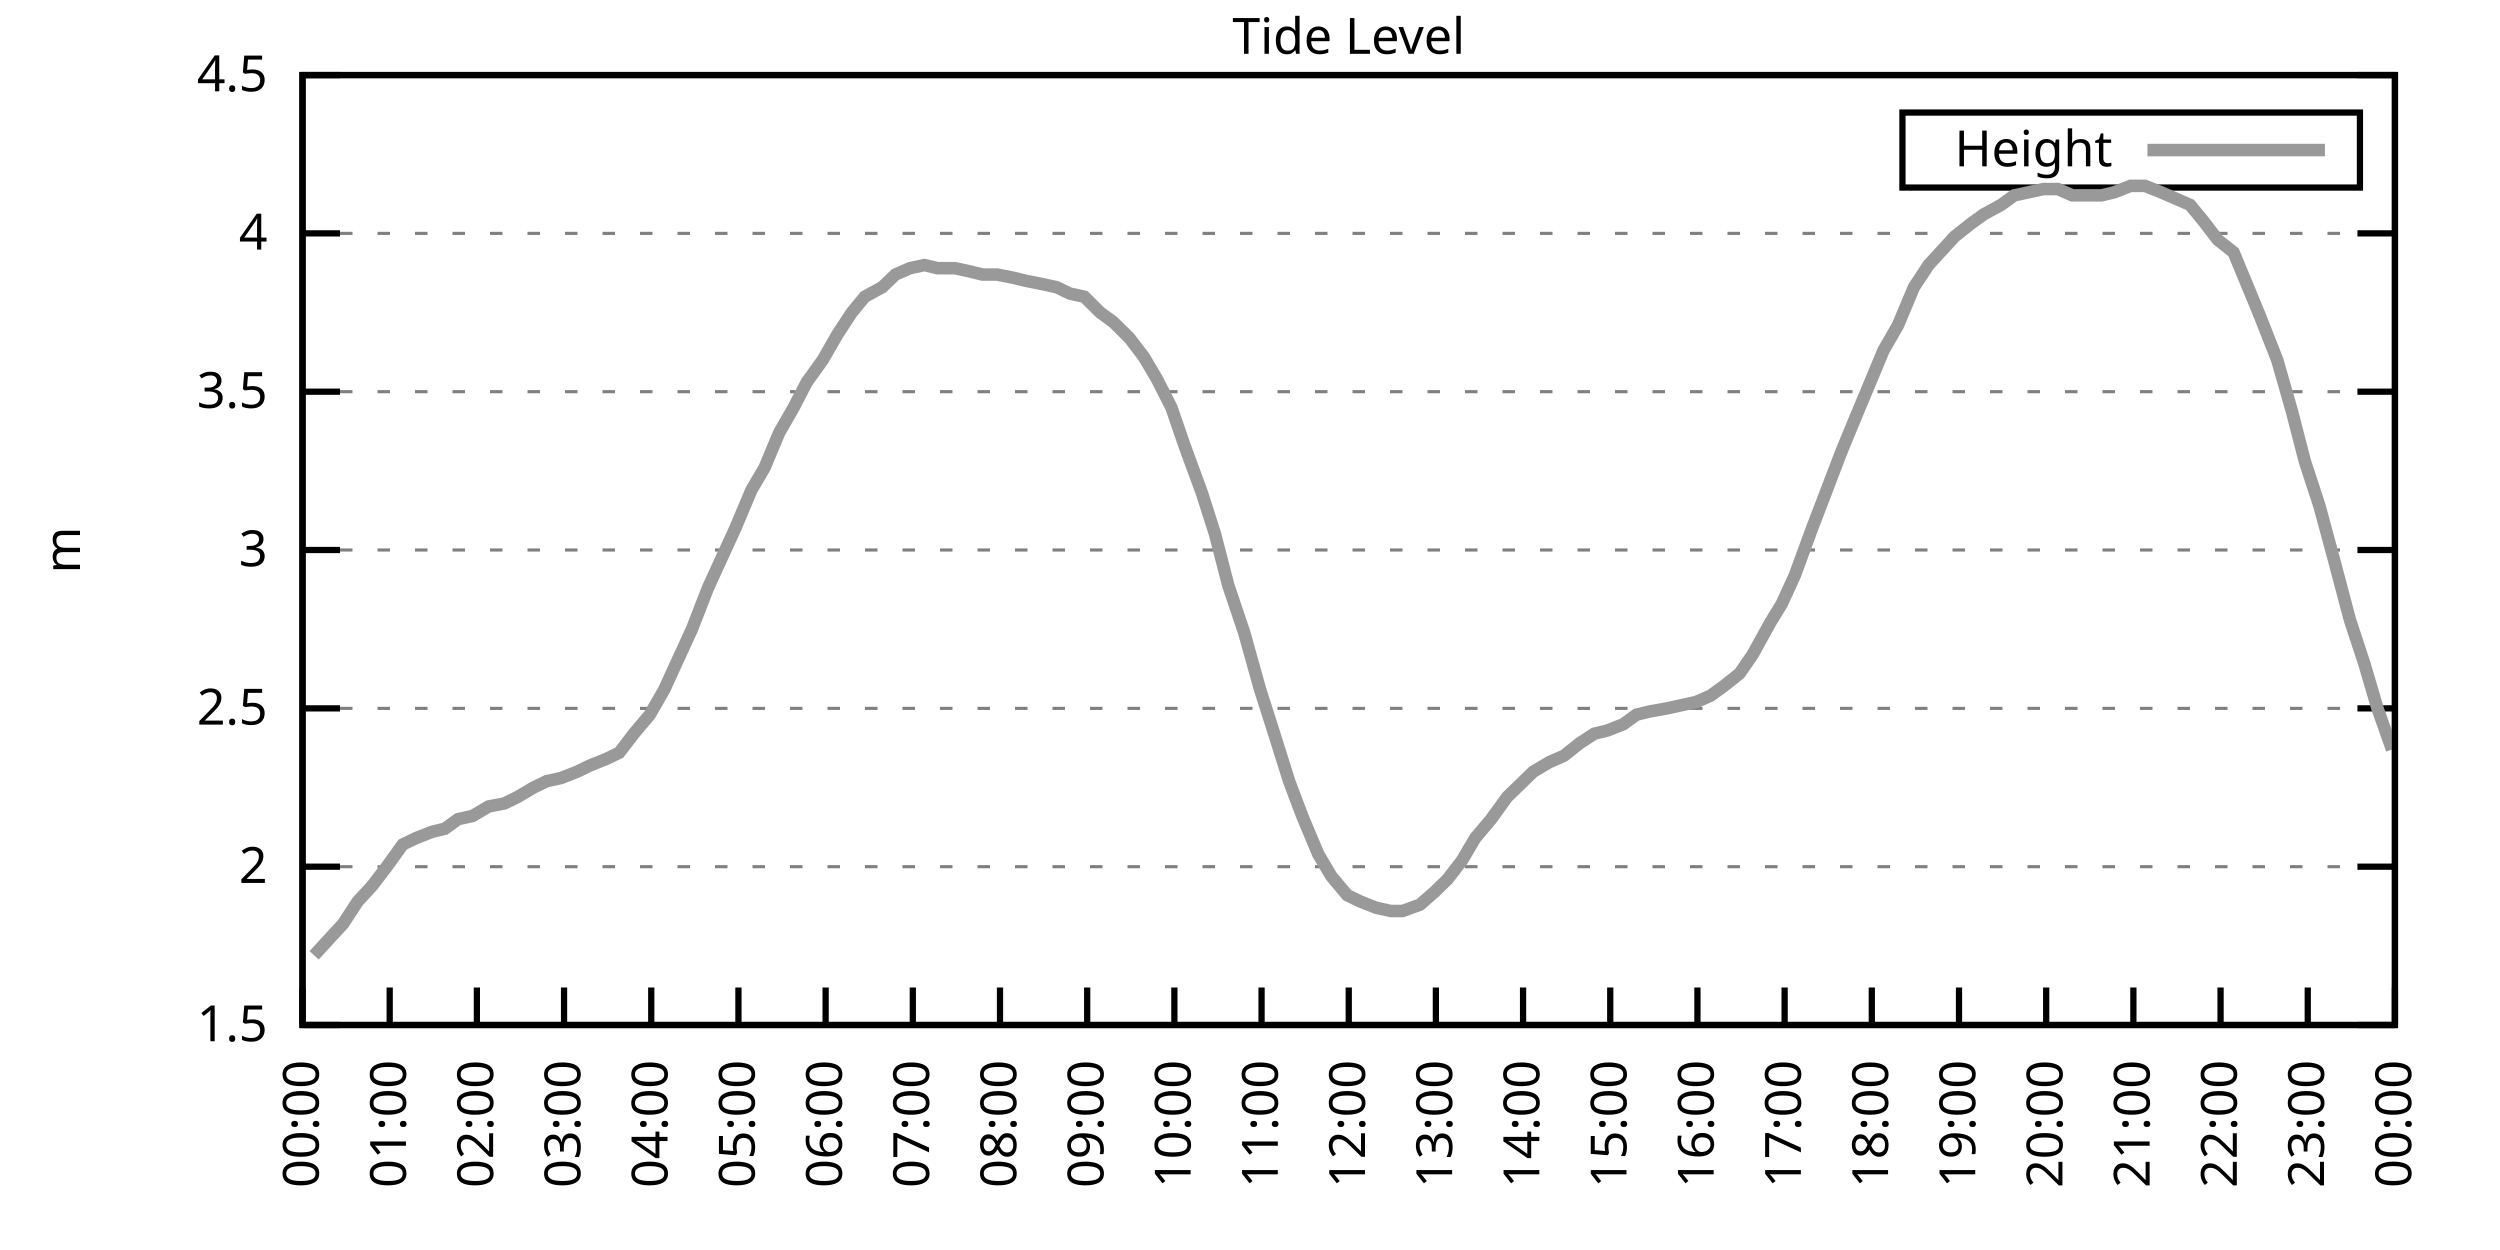
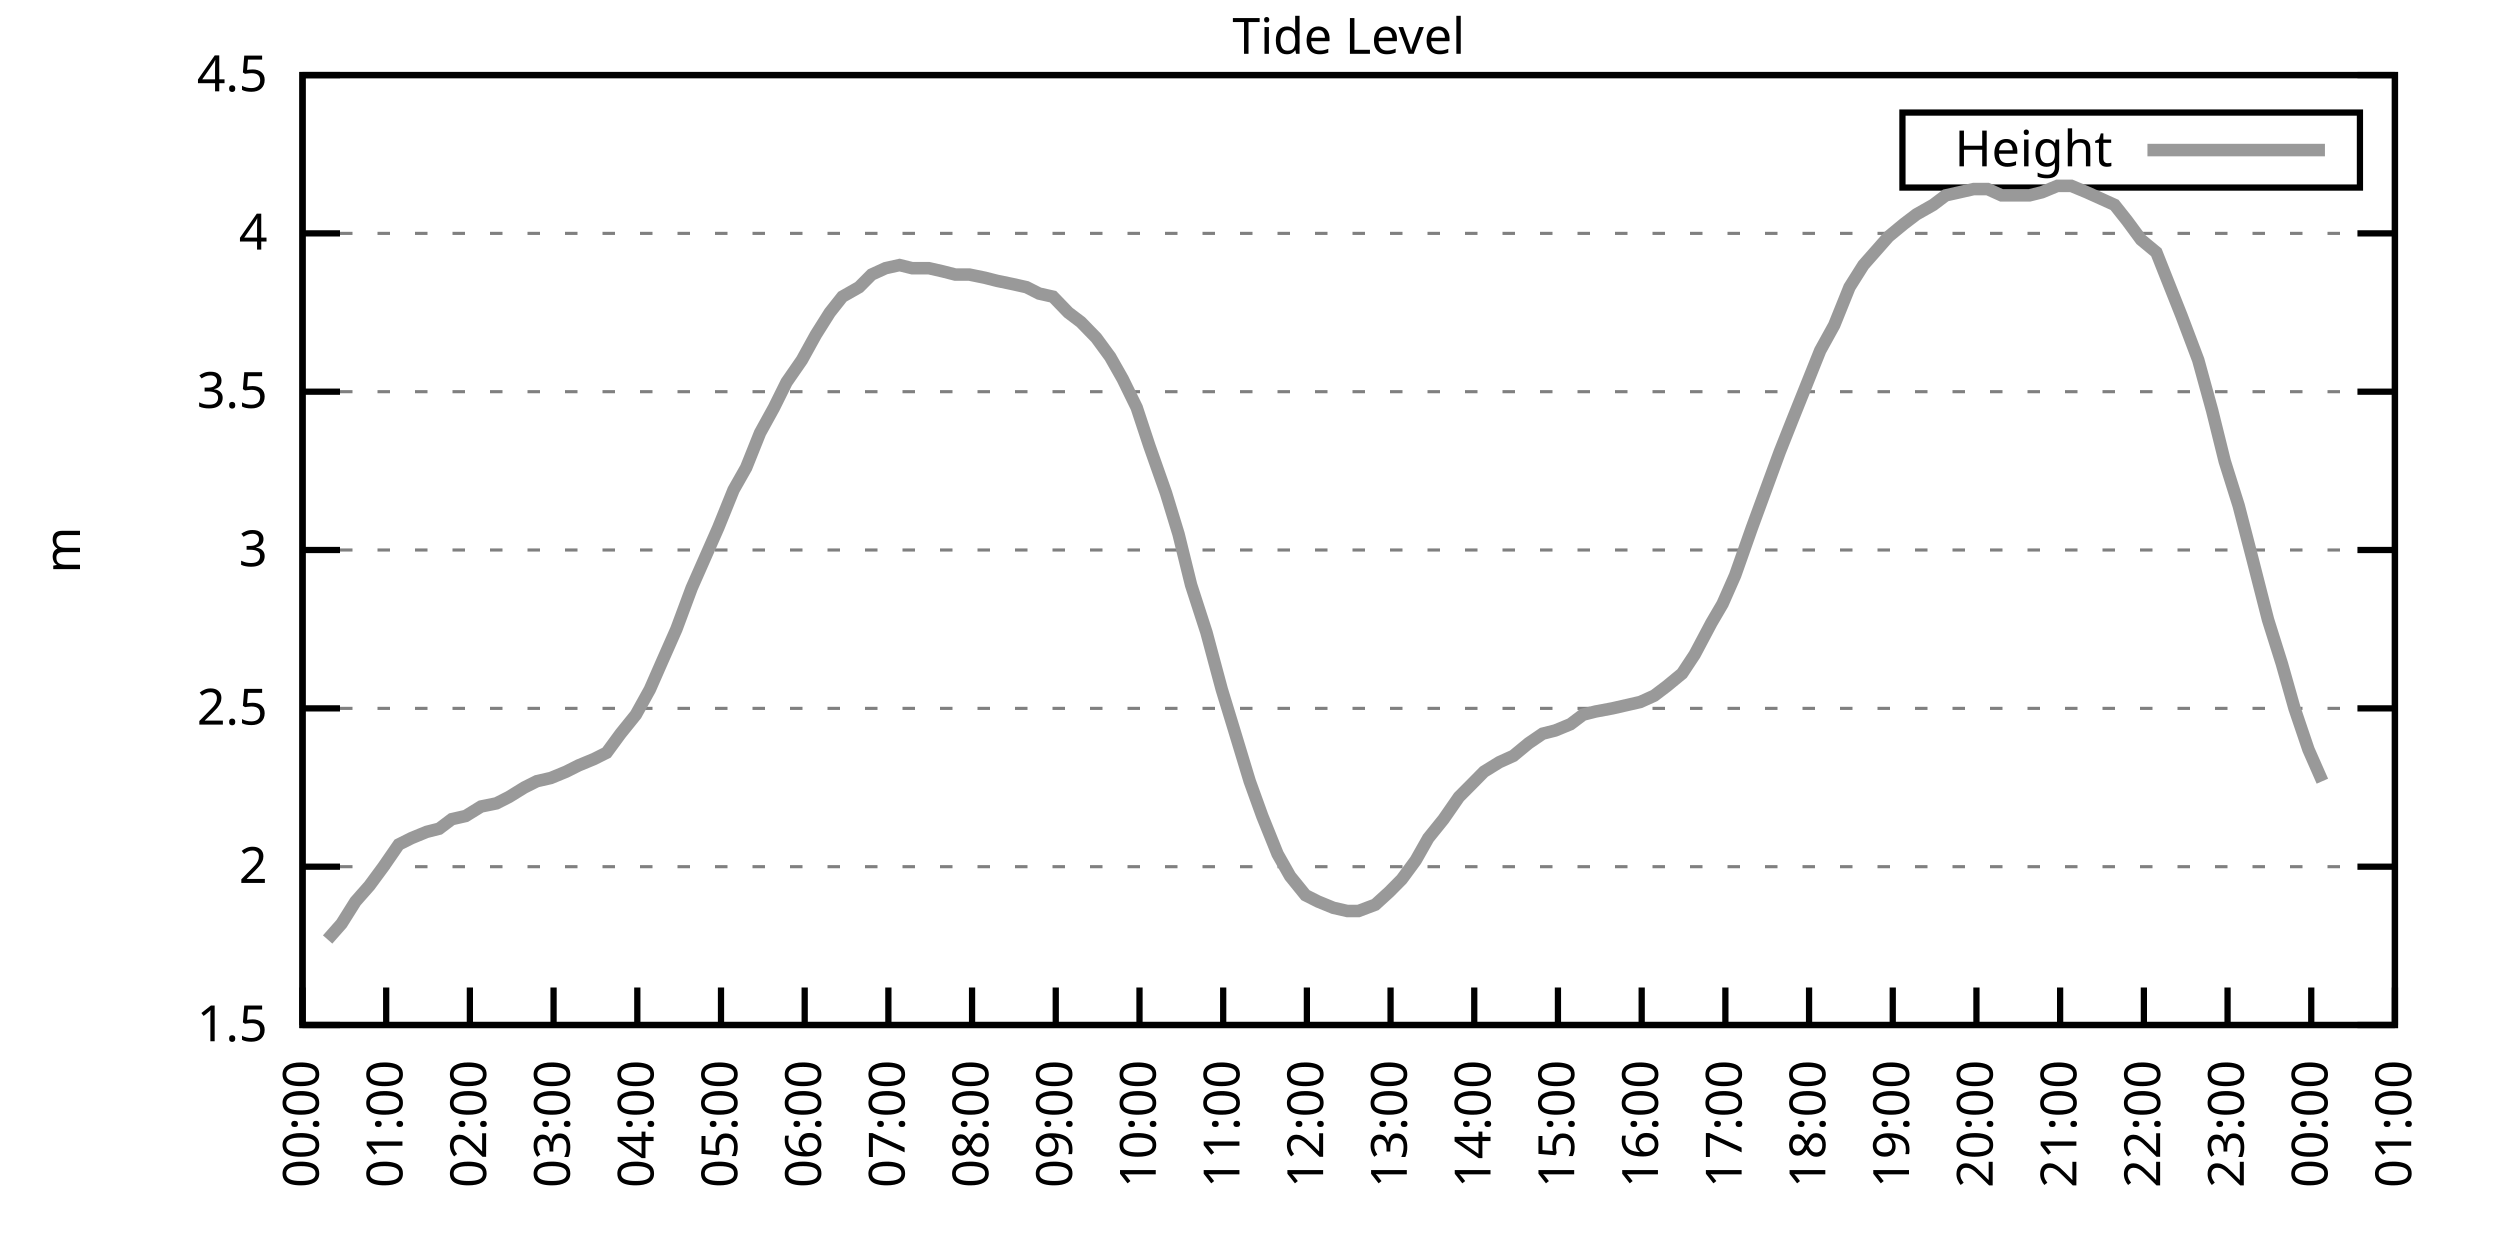
<svg xmlns="http://www.w3.org/2000/svg" xmlns:xlink="http://www.w3.org/1999/xlink" width="400" height="200" viewBox="0 0 400 200">
  <g id="gnuplot_canvas">
    <rect x="0" y="0" width="400" height="200" fill="none" />
    <defs>
      <circle id="gpDot" r="0.5" stroke-width="0.5" stroke="currentColor" />
      <path id="gpPt0" stroke-width="0.333" stroke="currentColor" d="M-1,0 h2 M0,-1 v2" />
      <path id="gpPt1" stroke-width="0.333" stroke="currentColor" d="M-1,-1 L1,1 M1,-1 L-1,1" />
      <path id="gpPt2" stroke-width="0.333" stroke="currentColor" d="M-1,0 L1,0 M0,-1 L0,1 M-1,-1 L1,1 M-1,1 L1,-1" />
      <rect id="gpPt3" stroke-width="0.333" stroke="currentColor" x="-1" y="-1" width="2" height="2" />
      <rect id="gpPt4" stroke-width="0.333" stroke="currentColor" fill="currentColor" x="-1" y="-1" width="2" height="2" />
      <circle id="gpPt5" stroke-width="0.333" stroke="currentColor" cx="0" cy="0" r="1" />
      <use xlink:href="#gpPt5" id="gpPt6" fill="currentColor" stroke="none" />
      <path id="gpPt7" stroke-width="0.333" stroke="currentColor" d="M0,-1.33 L-1.33,0.67 L1.33,0.67 z" />
      <use xlink:href="#gpPt7" id="gpPt8" fill="currentColor" stroke="none" />
      <use xlink:href="#gpPt7" id="gpPt9" stroke="currentColor" transform="rotate(180)" />
      <use xlink:href="#gpPt9" id="gpPt10" fill="currentColor" stroke="none" />
      <use xlink:href="#gpPt3" id="gpPt11" stroke="currentColor" transform="rotate(45)" />
      <use xlink:href="#gpPt11" id="gpPt12" fill="currentColor" stroke="none" />
      <path id="gpPt13" stroke-width="0.333" stroke="currentColor" d="M0,1.330 L1.265,0.411 L0.782,-1.067 L-0.782,-1.076 L-1.265,0.411 z" />
      <use xlink:href="#gpPt13" id="gpPt14" fill="currentColor" stroke="none" />
      <filter id="textbox" filterUnits="objectBoundingBox" x="0" y="0" height="1" width="1">
        <feFlood flood-color="white" flood-opacity="1" result="bgnd" />
        <feComposite in="SourceGraphic" in2="bgnd" operator="atop" />
      </filter>
      <filter id="greybox" filterUnits="objectBoundingBox" x="0" y="0" height="1" width="1">
        <feFlood flood-color="lightgrey" flood-opacity="1" result="grey" />
        <feComposite in="SourceGraphic" in2="grey" operator="atop" />
      </filter>
    </defs>
    <g fill="none" color="white" stroke="currentColor" stroke-width="1.00" stroke-linecap="butt" stroke-linejoin="miter">
</g>
    <g fill="none" color="black" stroke="currentColor" stroke-width="1.00" stroke-linecap="butt" stroke-linejoin="miter">
      <g stroke="none" shape-rendering="crispEdges">
        <polygon fill="rgb(255, 255, 255)" points="48.40,164.00 383.18,164.00 383.18,12.02 48.40,12.02 " />
      </g>
    </g>
    <g fill="none" color="black" stroke="currentColor" stroke-width="1.00" stroke-linecap="butt" stroke-linejoin="miter">
</g>
    <g fill="none" color="black" stroke="black" stroke-width="0.50" stroke-linecap="butt" stroke-linejoin="miter">
</g>
    <g fill="none" color="gray" stroke="currentColor" stroke-width="0.50" stroke-linecap="butt" stroke-linejoin="miter">
      <path stroke="gray" stroke-dasharray="2,4" class="gridline" d="M48.40,164.00 L383.19,164.00  " />
    </g>
    <g fill="none" color="gray" stroke="gray" stroke-width="1.00" stroke-linecap="butt" stroke-linejoin="miter">
</g>
    <g fill="none" color="black" stroke="currentColor" stroke-width="1.00" stroke-linecap="butt" stroke-linejoin="miter">
      <path stroke="black" d="M48.40,164.00 L54.40,164.00 M383.19,164.00 L377.19,164.00  " />
      <g transform="translate(42.80,166.60)" stroke="none" fill="black" font-family="Sans" font-size="8.00" text-anchor="end">
        <text>
          <tspan font-family="Sans"> 1.5</tspan>
        </text>
      </g>
    </g>
    <g fill="none" color="black" stroke="currentColor" stroke-width="1.00" stroke-linecap="butt" stroke-linejoin="miter">
</g>
    <g fill="none" color="black" stroke="black" stroke-width="0.50" stroke-linecap="butt" stroke-linejoin="miter">
</g>
    <g fill="none" color="gray" stroke="currentColor" stroke-width="0.50" stroke-linecap="butt" stroke-linejoin="miter">
      <path stroke="gray" stroke-dasharray="2,4" class="gridline" d="M48.40,138.67 L383.19,138.67  " />
    </g>
    <g fill="none" color="gray" stroke="gray" stroke-width="1.00" stroke-linecap="butt" stroke-linejoin="miter">
</g>
    <g fill="none" color="black" stroke="currentColor" stroke-width="1.00" stroke-linecap="butt" stroke-linejoin="miter">
      <path stroke="black" d="M48.40,138.67 L54.40,138.67 M383.19,138.67 L377.19,138.67  " />
      <g transform="translate(42.80,141.27)" stroke="none" fill="black" font-family="Sans" font-size="8.00" text-anchor="end">
        <text>
          <tspan font-family="Sans"> 2</tspan>
        </text>
      </g>
    </g>
    <g fill="none" color="black" stroke="currentColor" stroke-width="1.00" stroke-linecap="butt" stroke-linejoin="miter">
</g>
    <g fill="none" color="black" stroke="black" stroke-width="0.50" stroke-linecap="butt" stroke-linejoin="miter">
</g>
    <g fill="none" color="gray" stroke="currentColor" stroke-width="0.50" stroke-linecap="butt" stroke-linejoin="miter">
      <path stroke="gray" stroke-dasharray="2,4" class="gridline" d="M48.40,113.34 L383.19,113.34  " />
    </g>
    <g fill="none" color="gray" stroke="gray" stroke-width="1.00" stroke-linecap="butt" stroke-linejoin="miter">
</g>
    <g fill="none" color="black" stroke="currentColor" stroke-width="1.00" stroke-linecap="butt" stroke-linejoin="miter">
      <path stroke="black" d="M48.40,113.34 L54.40,113.34 M383.19,113.34 L377.19,113.34  " />
      <g transform="translate(42.80,115.94)" stroke="none" fill="black" font-family="Sans" font-size="8.00" text-anchor="end">
        <text>
          <tspan font-family="Sans"> 2.5</tspan>
        </text>
      </g>
    </g>
    <g fill="none" color="black" stroke="currentColor" stroke-width="1.00" stroke-linecap="butt" stroke-linejoin="miter">
</g>
    <g fill="none" color="black" stroke="black" stroke-width="0.50" stroke-linecap="butt" stroke-linejoin="miter">
</g>
    <g fill="none" color="gray" stroke="currentColor" stroke-width="0.50" stroke-linecap="butt" stroke-linejoin="miter">
      <path stroke="gray" stroke-dasharray="2,4" class="gridline" d="M48.40,88.00 L383.19,88.00  " />
    </g>
    <g fill="none" color="gray" stroke="gray" stroke-width="1.00" stroke-linecap="butt" stroke-linejoin="miter">
</g>
    <g fill="none" color="black" stroke="currentColor" stroke-width="1.00" stroke-linecap="butt" stroke-linejoin="miter">
      <path stroke="black" d="M48.40,88.00 L54.40,88.00 M383.19,88.00 L377.19,88.00  " />
      <g transform="translate(42.80,90.60)" stroke="none" fill="black" font-family="Sans" font-size="8.00" text-anchor="end">
        <text>
          <tspan font-family="Sans"> 3</tspan>
        </text>
      </g>
    </g>
    <g fill="none" color="black" stroke="currentColor" stroke-width="1.00" stroke-linecap="butt" stroke-linejoin="miter">
</g>
    <g fill="none" color="black" stroke="black" stroke-width="0.50" stroke-linecap="butt" stroke-linejoin="miter">
</g>
    <g fill="none" color="gray" stroke="currentColor" stroke-width="0.50" stroke-linecap="butt" stroke-linejoin="miter">
      <path stroke="gray" stroke-dasharray="2,4" class="gridline" d="M48.40,62.67 L383.19,62.67  " />
    </g>
    <g fill="none" color="gray" stroke="gray" stroke-width="1.00" stroke-linecap="butt" stroke-linejoin="miter">
</g>
    <g fill="none" color="black" stroke="currentColor" stroke-width="1.00" stroke-linecap="butt" stroke-linejoin="miter">
      <path stroke="black" d="M48.40,62.67 L54.40,62.67 M383.19,62.67 L377.19,62.67  " />
      <g transform="translate(42.80,65.27)" stroke="none" fill="black" font-family="Sans" font-size="8.00" text-anchor="end">
        <text>
          <tspan font-family="Sans"> 3.5</tspan>
        </text>
      </g>
    </g>
    <g fill="none" color="black" stroke="currentColor" stroke-width="1.00" stroke-linecap="butt" stroke-linejoin="miter">
</g>
    <g fill="none" color="black" stroke="black" stroke-width="0.50" stroke-linecap="butt" stroke-linejoin="miter">
</g>
    <g fill="none" color="gray" stroke="currentColor" stroke-width="0.50" stroke-linecap="butt" stroke-linejoin="miter">
      <path stroke="gray" stroke-dasharray="2,4" class="gridline" d="M48.40,37.34 L383.19,37.34  " />
    </g>
    <g fill="none" color="gray" stroke="gray" stroke-width="1.00" stroke-linecap="butt" stroke-linejoin="miter">
</g>
    <g fill="none" color="black" stroke="currentColor" stroke-width="1.00" stroke-linecap="butt" stroke-linejoin="miter">
      <path stroke="black" d="M48.40,37.34 L54.40,37.34 M383.19,37.34 L377.19,37.34  " />
      <g transform="translate(42.80,39.94)" stroke="none" fill="black" font-family="Sans" font-size="8.00" text-anchor="end">
        <text>
          <tspan font-family="Sans"> 4</tspan>
        </text>
      </g>
    </g>
    <g fill="none" color="black" stroke="currentColor" stroke-width="1.00" stroke-linecap="butt" stroke-linejoin="miter">
</g>
    <g fill="none" color="black" stroke="black" stroke-width="0.50" stroke-linecap="butt" stroke-linejoin="miter">
</g>
    <g fill="none" color="gray" stroke="currentColor" stroke-width="0.50" stroke-linecap="butt" stroke-linejoin="miter">
      <path stroke="gray" stroke-dasharray="2,4" class="gridline" d="M48.40,12.01 L383.19,12.01  " />
    </g>
    <g fill="none" color="gray" stroke="gray" stroke-width="1.00" stroke-linecap="butt" stroke-linejoin="miter">
</g>
    <g fill="none" color="black" stroke="currentColor" stroke-width="1.00" stroke-linecap="butt" stroke-linejoin="miter">
      <path stroke="black" d="M48.40,12.01 L54.40,12.01 M383.19,12.01 L377.19,12.01  " />
      <g transform="translate(42.80,14.61)" stroke="none" fill="black" font-family="Sans" font-size="8.00" text-anchor="end">
        <text>
          <tspan font-family="Sans"> 4.5</tspan>
        </text>
      </g>
    </g>
    <g fill="none" color="black" stroke="currentColor" stroke-width="1.00" stroke-linecap="butt" stroke-linejoin="miter">
      <path stroke="black" d="M48.40,164.00 L48.40,158.00  " />
      <g transform="translate(51.00,169.60) rotate(270.00)" stroke="none" fill="black" font-family="Sans" font-size="8.00" text-anchor="end">
        <text>
          <tspan font-family="Sans">00:00</tspan>
        </text>
      </g>
    </g>
    <g fill="none" color="black" stroke="currentColor" stroke-width="1.00" stroke-linecap="butt" stroke-linejoin="miter">
-       <path stroke="black" d="M62.35,164.00 L62.35,158.00  " />
-       <g transform="translate(64.95,169.60) rotate(270.00)" stroke="none" fill="black" font-family="Sans" font-size="8.00" text-anchor="end">
+       <path stroke="black" d="M61.79,164.00 L61.79,158.00  " />
+       <g transform="translate(64.39,169.60) rotate(270.00)" stroke="none" fill="black" font-family="Sans" font-size="8.00" text-anchor="end">
        <text>
          <tspan font-family="Sans">01:00</tspan>
        </text>
      </g>
    </g>
    <g fill="none" color="black" stroke="currentColor" stroke-width="1.00" stroke-linecap="butt" stroke-linejoin="miter">
-       <path stroke="black" d="M76.30,164.00 L76.30,158.00  " />
-       <g transform="translate(78.90,169.60) rotate(270.00)" stroke="none" fill="black" font-family="Sans" font-size="8.00" text-anchor="end">
+       <path stroke="black" d="M75.18,164.00 L75.18,158.00  " />
+       <g transform="translate(77.78,169.60) rotate(270.00)" stroke="none" fill="black" font-family="Sans" font-size="8.00" text-anchor="end">
        <text>
          <tspan font-family="Sans">02:00</tspan>
        </text>
      </g>
    </g>
    <g fill="none" color="black" stroke="currentColor" stroke-width="1.00" stroke-linecap="butt" stroke-linejoin="miter">
-       <path stroke="black" d="M90.25,164.00 L90.25,158.00  " />
-       <g transform="translate(92.85,169.60) rotate(270.00)" stroke="none" fill="black" font-family="Sans" font-size="8.00" text-anchor="end">
+       <path stroke="black" d="M88.57,164.00 L88.57,158.00  " />
+       <g transform="translate(91.17,169.60) rotate(270.00)" stroke="none" fill="black" font-family="Sans" font-size="8.00" text-anchor="end">
        <text>
          <tspan font-family="Sans">03:00</tspan>
        </text>
      </g>
    </g>
    <g fill="none" color="black" stroke="currentColor" stroke-width="1.00" stroke-linecap="butt" stroke-linejoin="miter">
-       <path stroke="black" d="M104.20,164.00 L104.20,158.00  " />
-       <g transform="translate(106.80,169.60) rotate(270.00)" stroke="none" fill="black" font-family="Sans" font-size="8.00" text-anchor="end">
+       <path stroke="black" d="M101.97,164.00 L101.97,158.00  " />
+       <g transform="translate(104.57,169.60) rotate(270.00)" stroke="none" fill="black" font-family="Sans" font-size="8.00" text-anchor="end">
        <text>
          <tspan font-family="Sans">04:00</tspan>
        </text>
      </g>
    </g>
    <g fill="none" color="black" stroke="currentColor" stroke-width="1.00" stroke-linecap="butt" stroke-linejoin="miter">
-       <path stroke="black" d="M118.15,164.00 L118.15,158.00  " />
-       <g transform="translate(120.75,169.60) rotate(270.00)" stroke="none" fill="black" font-family="Sans" font-size="8.00" text-anchor="end">
+       <path stroke="black" d="M115.36,164.00 L115.36,158.00  " />
+       <g transform="translate(117.96,169.60) rotate(270.00)" stroke="none" fill="black" font-family="Sans" font-size="8.00" text-anchor="end">
        <text>
          <tspan font-family="Sans">05:00</tspan>
        </text>
      </g>
    </g>
    <g fill="none" color="black" stroke="currentColor" stroke-width="1.00" stroke-linecap="butt" stroke-linejoin="miter">
-       <path stroke="black" d="M132.10,164.00 L132.10,158.00  " />
-       <g transform="translate(134.70,169.60) rotate(270.00)" stroke="none" fill="black" font-family="Sans" font-size="8.00" text-anchor="end">
+       <path stroke="black" d="M128.75,164.00 L128.75,158.00  " />
+       <g transform="translate(131.35,169.60) rotate(270.00)" stroke="none" fill="black" font-family="Sans" font-size="8.00" text-anchor="end">
        <text>
          <tspan font-family="Sans">06:00</tspan>
        </text>
      </g>
    </g>
    <g fill="none" color="black" stroke="currentColor" stroke-width="1.00" stroke-linecap="butt" stroke-linejoin="miter">
-       <path stroke="black" d="M146.05,164.00 L146.05,158.00  " />
-       <g transform="translate(148.65,169.60) rotate(270.00)" stroke="none" fill="black" font-family="Sans" font-size="8.00" text-anchor="end">
+       <path stroke="black" d="M142.14,164.00 L142.14,158.00  " />
+       <g transform="translate(144.74,169.60) rotate(270.00)" stroke="none" fill="black" font-family="Sans" font-size="8.00" text-anchor="end">
        <text>
          <tspan font-family="Sans">07:00</tspan>
        </text>
      </g>
    </g>
    <g fill="none" color="black" stroke="currentColor" stroke-width="1.00" stroke-linecap="butt" stroke-linejoin="miter">
-       <path stroke="black" d="M160.00,164.00 L160.00,158.00  " />
-       <g transform="translate(162.60,169.60) rotate(270.00)" stroke="none" fill="black" font-family="Sans" font-size="8.00" text-anchor="end">
+       <path stroke="black" d="M155.53,164.00 L155.53,158.00  " />
+       <g transform="translate(158.13,169.60) rotate(270.00)" stroke="none" fill="black" font-family="Sans" font-size="8.00" text-anchor="end">
        <text>
          <tspan font-family="Sans">08:00</tspan>
        </text>
      </g>
    </g>
    <g fill="none" color="black" stroke="currentColor" stroke-width="1.00" stroke-linecap="butt" stroke-linejoin="miter">
-       <path stroke="black" d="M173.95,164.00 L173.95,158.00  " />
-       <g transform="translate(176.55,169.60) rotate(270.00)" stroke="none" fill="black" font-family="Sans" font-size="8.00" text-anchor="end">
+       <path stroke="black" d="M168.92,164.00 L168.92,158.00  " />
+       <g transform="translate(171.52,169.60) rotate(270.00)" stroke="none" fill="black" font-family="Sans" font-size="8.00" text-anchor="end">
        <text>
          <tspan font-family="Sans">09:00</tspan>
        </text>
      </g>
    </g>
    <g fill="none" color="black" stroke="currentColor" stroke-width="1.00" stroke-linecap="butt" stroke-linejoin="miter">
-       <path stroke="black" d="M187.90,164.00 L187.90,158.00  " />
-       <g transform="translate(190.50,169.60) rotate(270.00)" stroke="none" fill="black" font-family="Sans" font-size="8.00" text-anchor="end">
+       <path stroke="black" d="M182.32,164.00 L182.32,158.00  " />
+       <g transform="translate(184.92,169.60) rotate(270.00)" stroke="none" fill="black" font-family="Sans" font-size="8.00" text-anchor="end">
        <text>
          <tspan font-family="Sans">10:00</tspan>
        </text>
      </g>
    </g>
    <g fill="none" color="black" stroke="currentColor" stroke-width="1.00" stroke-linecap="butt" stroke-linejoin="miter">
-       <path stroke="black" d="M201.85,164.00 L201.85,158.00  " />
-       <g transform="translate(204.45,169.60) rotate(270.00)" stroke="none" fill="black" font-family="Sans" font-size="8.00" text-anchor="end">
+       <path stroke="black" d="M195.71,164.00 L195.71,158.00  " />
+       <g transform="translate(198.31,169.60) rotate(270.00)" stroke="none" fill="black" font-family="Sans" font-size="8.00" text-anchor="end">
        <text>
          <tspan font-family="Sans">11:00</tspan>
        </text>
      </g>
    </g>
    <g fill="none" color="black" stroke="currentColor" stroke-width="1.00" stroke-linecap="butt" stroke-linejoin="miter">
-       <path stroke="black" d="M215.80,164.00 L215.80,158.00  " />
-       <g transform="translate(218.40,169.60) rotate(270.00)" stroke="none" fill="black" font-family="Sans" font-size="8.00" text-anchor="end">
+       <path stroke="black" d="M209.10,164.00 L209.10,158.00  " />
+       <g transform="translate(211.70,169.60) rotate(270.00)" stroke="none" fill="black" font-family="Sans" font-size="8.00" text-anchor="end">
        <text>
          <tspan font-family="Sans">12:00</tspan>
        </text>
      </g>
    </g>
    <g fill="none" color="black" stroke="currentColor" stroke-width="1.00" stroke-linecap="butt" stroke-linejoin="miter">
-       <path stroke="black" d="M229.74,164.00 L229.74,158.00  " />
-       <g transform="translate(232.34,169.60) rotate(270.00)" stroke="none" fill="black" font-family="Sans" font-size="8.00" text-anchor="end">
+       <path stroke="black" d="M222.49,164.00 L222.49,158.00  " />
+       <g transform="translate(225.09,169.60) rotate(270.00)" stroke="none" fill="black" font-family="Sans" font-size="8.00" text-anchor="end">
        <text>
          <tspan font-family="Sans">13:00</tspan>
        </text>
      </g>
    </g>
    <g fill="none" color="black" stroke="currentColor" stroke-width="1.00" stroke-linecap="butt" stroke-linejoin="miter">
-       <path stroke="black" d="M243.69,164.00 L243.69,158.00  " />
-       <g transform="translate(246.29,169.60) rotate(270.00)" stroke="none" fill="black" font-family="Sans" font-size="8.00" text-anchor="end">
+       <path stroke="black" d="M235.88,164.00 L235.88,158.00  " />
+       <g transform="translate(238.48,169.60) rotate(270.00)" stroke="none" fill="black" font-family="Sans" font-size="8.00" text-anchor="end">
        <text>
          <tspan font-family="Sans">14:00</tspan>
        </text>
      </g>
    </g>
    <g fill="none" color="black" stroke="currentColor" stroke-width="1.00" stroke-linecap="butt" stroke-linejoin="miter">
-       <path stroke="black" d="M257.64,164.00 L257.64,158.00  " />
-       <g transform="translate(260.24,169.60) rotate(270.00)" stroke="none" fill="black" font-family="Sans" font-size="8.00" text-anchor="end">
+       <path stroke="black" d="M249.27,164.00 L249.27,158.00  " />
+       <g transform="translate(251.87,169.60) rotate(270.00)" stroke="none" fill="black" font-family="Sans" font-size="8.00" text-anchor="end">
        <text>
          <tspan font-family="Sans">15:00</tspan>
        </text>
      </g>
    </g>
    <g fill="none" color="black" stroke="currentColor" stroke-width="1.00" stroke-linecap="butt" stroke-linejoin="miter">
-       <path stroke="black" d="M271.59,164.00 L271.59,158.00  " />
-       <g transform="translate(274.19,169.60) rotate(270.00)" stroke="none" fill="black" font-family="Sans" font-size="8.00" text-anchor="end">
+       <path stroke="black" d="M262.67,164.00 L262.67,158.00  " />
+       <g transform="translate(265.27,169.60) rotate(270.00)" stroke="none" fill="black" font-family="Sans" font-size="8.00" text-anchor="end">
        <text>
          <tspan font-family="Sans">16:00</tspan>
        </text>
      </g>
    </g>
    <g fill="none" color="black" stroke="currentColor" stroke-width="1.00" stroke-linecap="butt" stroke-linejoin="miter">
-       <path stroke="black" d="M285.54,164.00 L285.54,158.00  " />
-       <g transform="translate(288.14,169.60) rotate(270.00)" stroke="none" fill="black" font-family="Sans" font-size="8.00" text-anchor="end">
+       <path stroke="black" d="M276.06,164.00 L276.06,158.00  " />
+       <g transform="translate(278.66,169.60) rotate(270.00)" stroke="none" fill="black" font-family="Sans" font-size="8.00" text-anchor="end">
        <text>
          <tspan font-family="Sans">17:00</tspan>
        </text>
      </g>
    </g>
    <g fill="none" color="black" stroke="currentColor" stroke-width="1.00" stroke-linecap="butt" stroke-linejoin="miter">
-       <path stroke="black" d="M299.49,164.00 L299.49,158.00  " />
-       <g transform="translate(302.09,169.60) rotate(270.00)" stroke="none" fill="black" font-family="Sans" font-size="8.00" text-anchor="end">
+       <path stroke="black" d="M289.45,164.00 L289.45,158.00  " />
+       <g transform="translate(292.05,169.60) rotate(270.00)" stroke="none" fill="black" font-family="Sans" font-size="8.00" text-anchor="end">
        <text>
          <tspan font-family="Sans">18:00</tspan>
        </text>
      </g>
    </g>
    <g fill="none" color="black" stroke="currentColor" stroke-width="1.00" stroke-linecap="butt" stroke-linejoin="miter">
-       <path stroke="black" d="M313.44,164.00 L313.44,158.00  " />
-       <g transform="translate(316.04,169.60) rotate(270.00)" stroke="none" fill="black" font-family="Sans" font-size="8.00" text-anchor="end">
+       <path stroke="black" d="M302.84,164.00 L302.84,158.00  " />
+       <g transform="translate(305.44,169.60) rotate(270.00)" stroke="none" fill="black" font-family="Sans" font-size="8.00" text-anchor="end">
        <text>
          <tspan font-family="Sans">19:00</tspan>
        </text>
      </g>
    </g>
    <g fill="none" color="black" stroke="currentColor" stroke-width="1.00" stroke-linecap="butt" stroke-linejoin="miter">
-       <path stroke="black" d="M327.39,164.00 L327.39,158.00  " />
-       <g transform="translate(329.99,169.60) rotate(270.00)" stroke="none" fill="black" font-family="Sans" font-size="8.00" text-anchor="end">
+       <path stroke="black" d="M316.23,164.00 L316.23,158.00  " />
+       <g transform="translate(318.83,169.60) rotate(270.00)" stroke="none" fill="black" font-family="Sans" font-size="8.00" text-anchor="end">
        <text>
          <tspan font-family="Sans">20:00</tspan>
        </text>
      </g>
    </g>
    <g fill="none" color="black" stroke="currentColor" stroke-width="1.00" stroke-linecap="butt" stroke-linejoin="miter">
-       <path stroke="black" d="M341.34,164.00 L341.34,158.00  " />
-       <g transform="translate(343.94,169.60) rotate(270.00)" stroke="none" fill="black" font-family="Sans" font-size="8.00" text-anchor="end">
+       <path stroke="black" d="M329.62,164.00 L329.62,158.00  " />
+       <g transform="translate(332.22,169.60) rotate(270.00)" stroke="none" fill="black" font-family="Sans" font-size="8.00" text-anchor="end">
        <text>
          <tspan font-family="Sans">21:00</tspan>
        </text>
      </g>
    </g>
    <g fill="none" color="black" stroke="currentColor" stroke-width="1.00" stroke-linecap="butt" stroke-linejoin="miter">
-       <path stroke="black" d="M355.29,164.00 L355.29,158.00  " />
-       <g transform="translate(357.89,169.60) rotate(270.00)" stroke="none" fill="black" font-family="Sans" font-size="8.00" text-anchor="end">
+       <path stroke="black" d="M343.02,164.00 L343.02,158.00  " />
+       <g transform="translate(345.62,169.60) rotate(270.00)" stroke="none" fill="black" font-family="Sans" font-size="8.00" text-anchor="end">
        <text>
          <tspan font-family="Sans">22:00</tspan>
        </text>
      </g>
    </g>
    <g fill="none" color="black" stroke="currentColor" stroke-width="1.00" stroke-linecap="butt" stroke-linejoin="miter">
-       <path stroke="black" d="M369.24,164.00 L369.24,158.00  " />
-       <g transform="translate(371.84,169.60) rotate(270.00)" stroke="none" fill="black" font-family="Sans" font-size="8.00" text-anchor="end">
+       <path stroke="black" d="M356.41,164.00 L356.41,158.00  " />
+       <g transform="translate(359.01,169.60) rotate(270.00)" stroke="none" fill="black" font-family="Sans" font-size="8.00" text-anchor="end">
        <text>
          <tspan font-family="Sans">23:00</tspan>
+         </text>
+       </g>
+     </g>
+     <g fill="none" color="black" stroke="currentColor" stroke-width="1.00" stroke-linecap="butt" stroke-linejoin="miter">
+       <path stroke="black" d="M369.80,164.00 L369.80,158.00  " />
+       <g transform="translate(372.40,169.60) rotate(270.00)" stroke="none" fill="black" font-family="Sans" font-size="8.00" text-anchor="end">
+         <text>
+           <tspan font-family="Sans">00:00</tspan>
        </text>
      </g>
    </g>
    <g fill="none" color="black" stroke="currentColor" stroke-width="1.00" stroke-linecap="butt" stroke-linejoin="miter">
      <path stroke="black" d="M383.19,164.00 L383.19,158.00  " />
      <g transform="translate(385.79,169.60) rotate(270.00)" stroke="none" fill="black" font-family="Sans" font-size="8.00" text-anchor="end">
        <text>
-           <tspan font-family="Sans">00:00</tspan>
+           <tspan font-family="Sans">01:00</tspan>
        </text>
      </g>
    </g>
    <g fill="none" color="black" stroke="currentColor" stroke-width="1.00" stroke-linecap="butt" stroke-linejoin="miter">
</g>
    <g fill="none" color="black" stroke="currentColor" stroke-width="1.00" stroke-linecap="butt" stroke-linejoin="miter">
      <path stroke="black" d="M48.40,12.01 L48.40,164.00 L383.19,164.00 L383.19,12.01 L48.40,12.01 Z  " />
    </g>
    <g fill="none" color="black" stroke="currentColor" stroke-width="1.00" stroke-linecap="butt" stroke-linejoin="miter">
</g>
    <g fill="none" color="black" stroke="currentColor" stroke-width="1.00" stroke-linecap="butt" stroke-linejoin="miter">
      <path stroke="black" d="M304.39,30.01 L304.39,18.01 L377.59,18.01 L377.59,30.01 L304.39,30.01 Z  " />
    </g>
    <g id="Tide_level_plot_1">
      <g fill="none" color="white" stroke="black" stroke-width="2.00" stroke-linecap="butt" stroke-linejoin="miter">
</g>
      <g fill="none" color="black" stroke="currentColor" stroke-width="2.00" stroke-linecap="butt" stroke-linejoin="miter">
        <g transform="translate(337.99,26.61)" stroke="none" fill="black" font-family="Sans" font-size="8.00" text-anchor="end">
          <text>
            <tspan font-family="Sans">Height</tspan>
          </text>
        </g>
      </g>
      <g fill="none" color="black" stroke="currentColor" stroke-width="2.00" stroke-linecap="butt" stroke-linejoin="miter">
-         <path stroke="rgb(153, 153, 153)" d="M343.59,24.01 L371.99,24.01 M50.26,152.85 L52.58,150.32 L54.91,147.79 L57.23,144.24 L59.56,141.71 L61.88,138.67   L64.44,135.12 L66.53,134.11 L69.09,133.10 L71.18,132.59 L73.28,131.07 L75.60,130.56 L78.16,129.04 L80.72,128.54   L82.81,127.52 L85.37,126.00 L87.46,124.99 L89.78,124.48 L92.34,123.47 L94.43,122.46 L96.99,121.44 L99.08,120.43   L101.41,117.39 L103.97,114.35 L106.29,110.30 L108.38,105.74 L110.71,100.67 L113.27,94.08 L115.36,89.52 L117.68,84.46   L120.24,78.38 L122.33,74.83 L124.66,69.26 L126.98,65.21 L129.08,61.15 L131.63,57.61 L133.96,53.55 L136.28,50.01   L138.37,47.47 L141.16,45.95 L143.26,43.93 L145.58,42.91 L147.91,42.41 L150.00,42.91 L152.79,42.91 L155.11,43.42   L157.21,43.93 L159.53,43.93 L162.09,44.43 L164.18,44.94 L166.74,45.45 L169.06,45.95 L171.16,46.97 L173.48,47.47   L176.04,50.01 L178.13,51.53 L180.69,54.06 L183.01,57.10 L185.11,60.65 L187.43,65.21 L189.52,71.29 L192.31,78.89   L194.41,85.47 L196.50,93.58 L199.06,101.18 L201.61,110.30 L203.71,116.88 L206.26,124.99 L208.36,130.56 L210.91,136.64   L213.01,140.19 L215.56,143.23 L217.65,144.24 L220.21,145.25 L222.54,145.76 L224.40,145.76 L227.19,144.75 L229.51,142.72   L231.60,140.69 L233.93,137.66 L236.02,134.11 L238.58,131.07 L241.14,127.52 L243.23,125.50 L245.32,123.47 L247.88,121.95   L250.20,120.94 L252.76,118.91 L255.09,117.39 L257.18,116.88 L259.74,115.87 L261.83,114.35 L263.92,113.84 L266.71,113.34   L269.04,112.83 L271.36,112.32 L273.69,111.31 L275.78,109.79 L278.34,107.76 L280.43,104.72 L283.22,99.66 L285.08,96.62   L287.17,92.06 L289.96,84.46 L292.29,78.38 L294.61,72.30 L296.70,67.23 L299.03,61.66 L301.35,56.09 L303.68,52.03   L306.23,45.95 L308.56,42.41 L310.42,40.38 L312.74,37.85 L315.30,35.82 L317.39,34.30 L320.18,32.78 L322.28,31.26   L324.60,30.76 L326.93,30.25 L329.25,30.25 L331.58,31.26 L333.90,31.26 L336.23,31.26 L338.32,30.76 L340.88,29.74   L343.20,29.74 L345.76,30.76 L348.08,31.77 L350.41,32.78 L352.50,35.32 L354.83,38.35 L357.38,40.38 L359.48,45.45   L361.57,50.51 L364.36,57.61 L366.68,65.71 L368.78,73.82 L371.10,80.91 L373.43,89.52 L375.98,99.15 L378.31,106.24   L380.40,113.34 L382.73,119.92  " />
+         <path stroke="rgb(153, 153, 153)" d="M343.59,24.01 L371.99,24.01 M52.42,150.32 L54.65,147.79 L56.88,144.24 L59.11,141.71 L61.35,138.67 L63.80,135.12   L65.81,134.11 L68.26,133.10 L70.27,132.59 L72.28,131.07 L74.51,130.56 L76.97,129.04 L79.42,128.54 L81.43,127.52   L83.89,126.00 L85.90,124.99 L88.13,124.48 L90.58,123.47 L92.59,122.46 L95.05,121.44 L97.06,120.43 L99.29,117.39   L101.74,114.35 L103.98,110.30 L105.98,105.74 L108.22,100.67 L110.67,94.08 L112.68,89.52 L114.91,84.46 L117.37,78.38   L119.38,74.83 L121.61,69.26 L123.84,65.21 L125.85,61.15 L128.30,57.61 L130.54,53.55 L132.77,50.01 L134.78,47.47   L137.45,45.95 L139.46,43.93 L141.69,42.91 L143.93,42.41 L145.94,42.91 L148.61,42.91 L150.85,43.42 L152.85,43.93   L155.09,43.93 L157.54,44.43 L159.55,44.94 L162.01,45.45 L164.24,45.95 L166.25,46.97 L168.48,47.47 L170.93,50.01   L172.94,51.53 L175.40,54.06 L177.63,57.10 L179.64,60.65 L181.87,65.21 L183.88,71.29 L186.56,78.89 L188.57,85.47   L190.57,93.58 L193.03,101.18 L195.48,110.30 L197.49,116.88 L199.95,124.99 L201.96,130.56 L204.41,136.64 L206.42,140.19   L208.88,143.23 L210.88,144.24 L213.34,145.25 L215.57,145.76 L217.36,145.76 L220.04,144.75 L222.27,142.72 L224.28,140.69   L226.51,137.66 L228.52,134.11 L230.97,131.07 L233.43,127.52 L235.44,125.50 L237.44,123.47 L239.90,121.95 L242.13,120.94   L244.59,118.91 L246.82,117.39 L248.83,116.88 L251.28,115.87 L253.29,114.35 L255.30,113.84 L257.98,113.34 L260.21,112.83   L262.44,112.32 L264.67,111.31 L266.68,109.79 L269.14,107.76 L271.15,104.72 L273.83,99.66 L275.61,96.62 L277.62,92.06   L280.30,84.46 L282.53,78.38 L284.76,72.30 L286.77,67.23 L289.00,61.66 L291.23,56.09 L293.47,52.03 L295.92,45.95   L298.15,42.41 L299.94,40.38 L302.17,37.85 L304.63,35.82 L306.63,34.30 L309.31,32.78 L311.32,31.26 L313.55,30.76   L315.79,30.25 L318.02,30.25 L320.25,31.26 L322.48,31.26 L324.71,31.26 L326.72,30.76 L329.18,29.74 L331.41,29.74   L333.86,30.76 L336.10,31.77 L338.33,32.78 L340.34,35.32 L342.57,38.35 L345.02,40.38 L347.03,45.45 L349.04,50.51   L351.72,57.61 L353.95,65.71 L355.96,73.82 L358.19,80.91 L360.42,89.52 L362.88,99.15 L365.11,106.24 L367.12,113.34   L369.35,119.92 L371.58,124.99  " />
      </g>
    </g>
    <g fill="none" color="black" stroke="currentColor" stroke-width="2.00" stroke-linecap="butt" stroke-linejoin="miter">
</g>
    <g fill="none" color="black" stroke="black" stroke-width="1.00" stroke-linecap="butt" stroke-linejoin="miter">
</g>
    <g fill="none" color="black" stroke="currentColor" stroke-width="1.00" stroke-linecap="butt" stroke-linejoin="miter">
      <path stroke="black" d="M48.40,12.01 L48.40,164.00 L383.19,164.00 L383.19,12.01 L48.40,12.01 Z  " />
      <g transform="translate(12.80,88.01) rotate(270.00)" stroke="none" fill="black" font-family="Sans" font-size="8.00" text-anchor="middle">
        <text>
          <tspan font-family="Sans">m</tspan>
        </text>
      </g>
    </g>
    <g fill="none" color="black" stroke="currentColor" stroke-width="1.00" stroke-linecap="butt" stroke-linejoin="miter">
</g>
    <g fill="none" color="black" stroke="currentColor" stroke-width="1.00" stroke-linecap="butt" stroke-linejoin="miter">
      <g transform="translate(215.79,8.61)" stroke="none" fill="black" font-family="Sans" font-size="8.00" text-anchor="middle">
        <text>
          <tspan font-family="Sans">Tide Level</tspan>
        </text>
      </g>
    </g>
    <g fill="none" color="black" stroke="currentColor" stroke-width="1.00" stroke-linecap="butt" stroke-linejoin="miter">
</g>
  </g>
</svg>
